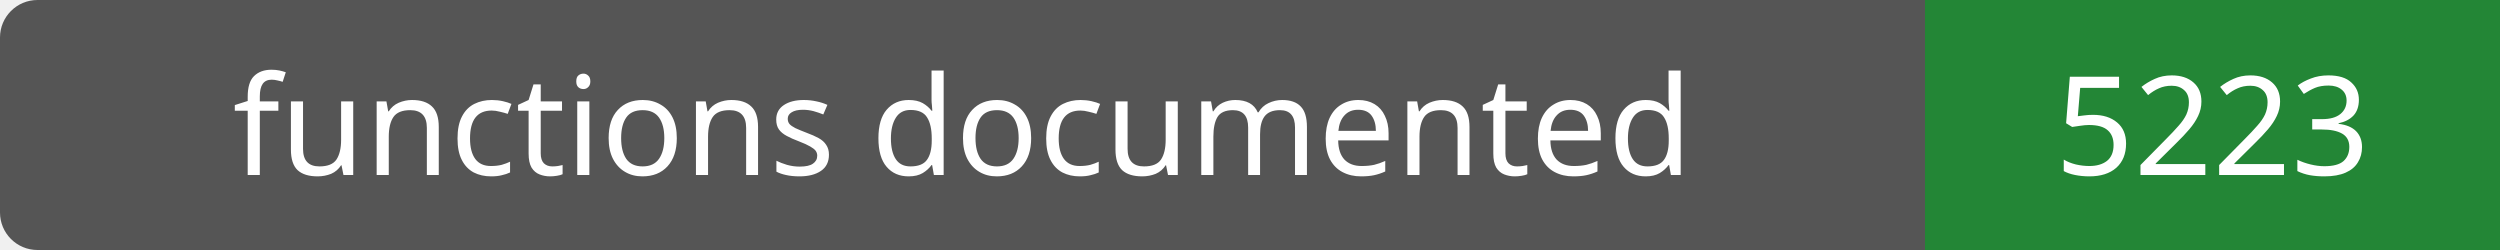
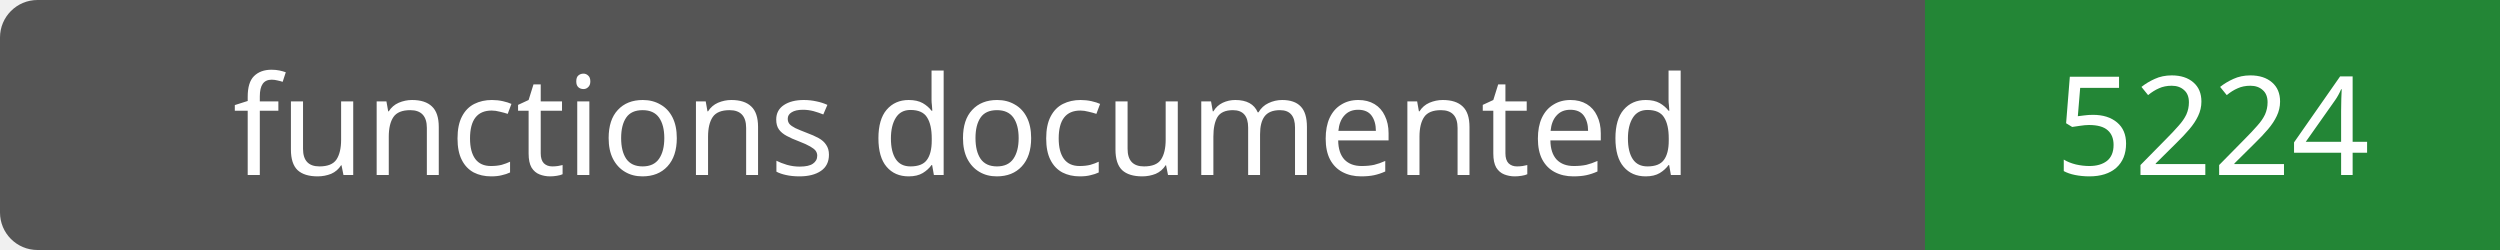
- <svg xmlns="http://www.w3.org/2000/svg" width="200" height="20" role="img" aria-label="functions documented: 5223">
+ <svg xmlns="http://www.w3.org/2000/svg" width="200" height="20" role="img" aria-label="functions documented: 5224">
  <rect width="200" height="20" rx="3" fill="#555" />
  <path fill="#238636" d="M154 0h46v20H154z" />
  <g fill="#fff" text-anchor="middle" font-family="Verdana,sans-serif" font-size="11">
    <text x="77.0" y="14">functions documented</text>
-     <text x="177.0" y="14">5223</text>
+     <text x="177.0" y="14">5224</text>
  </g>
</svg>
